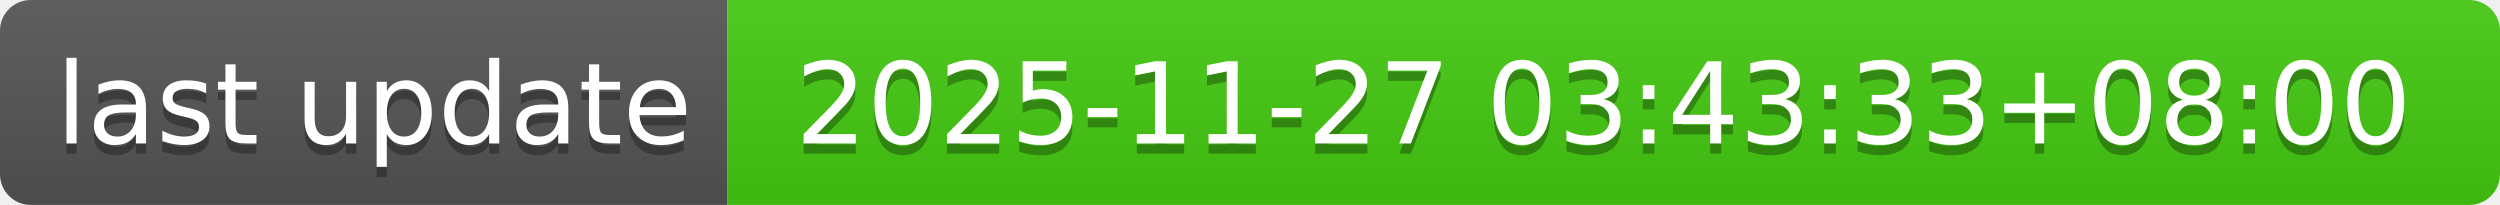
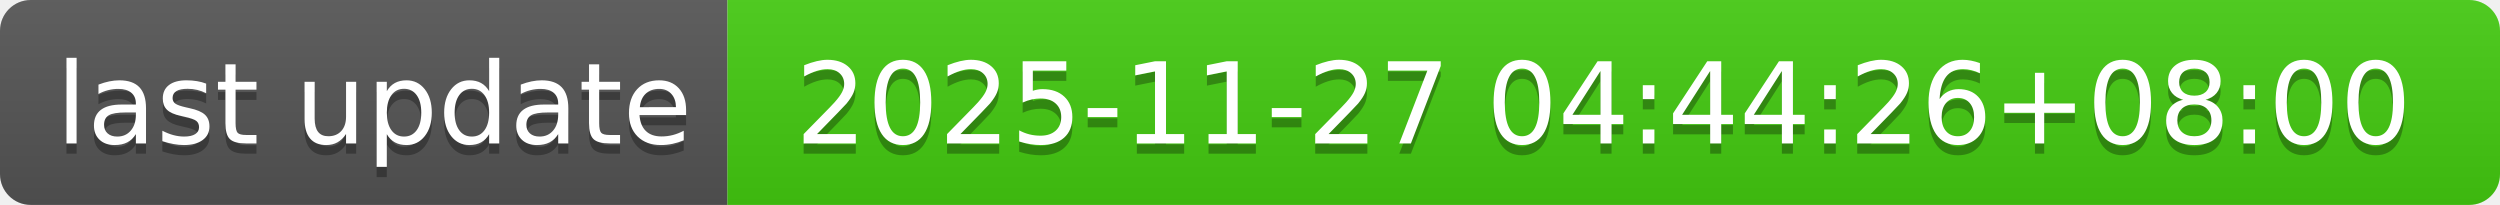
- <svg xmlns="http://www.w3.org/2000/svg" width="244" height="20" role="img" aria-label="last update: 2025-11-27 03:43:33+08:00">
+ <svg xmlns="http://www.w3.org/2000/svg" width="244" height="20" role="img" aria-label="last update: 2025-11-27 04:44:26+08:00">
  <linearGradient id="s" x2="0" y2="100%">
    <stop offset="0" stop-color="#bbb" stop-opacity=".1" />
    <stop offset="1" stop-opacity=".1" />
  </linearGradient>
  <clipPath id="r">
    <rect width="244" height="20" rx="3" fill="#fff" />
  </clipPath>
  <g clip-path="url(#r)">
    <rect width="71" height="20" fill="#555" />
    <rect x="71" width="173" height="20" fill="#4c1" />
    <rect width="244" height="20" fill="url(#s)" />
  </g>
  <g fill="#fff" text-anchor="middle" font-family="Verdana,Geneva,DejaVu Sans,sans-serif" text-rendering="geometricPrecision" font-size="110">
    <text aria-hidden="true" x="365" y="150" fill="#010101" fill-opacity=".3" transform="scale(.1)" textLength="610">last update</text>
    <text x="365" y="140" transform="scale(.1)" fill="#fff" textLength="610">last update</text>
-     <text aria-hidden="true" x="1565" y="150" fill="#010101" fill-opacity=".3" transform="scale(.1)" textLength="1630">2025-11-27 03:43:33+08:00</text>
-     <text x="1565" y="140" transform="scale(.1)" fill="#fff" textLength="1630">2025-11-27 03:43:33+08:00</text>
+     <text aria-hidden="true" x="1565" y="150" fill="#010101" fill-opacity=".3" transform="scale(.1)" textLength="1630">2025-11-27 04:44:26+08:00</text>
+     <text x="1565" y="140" transform="scale(.1)" fill="#fff" textLength="1630">2025-11-27 04:44:26+08:00</text>
  </g>
</svg>
